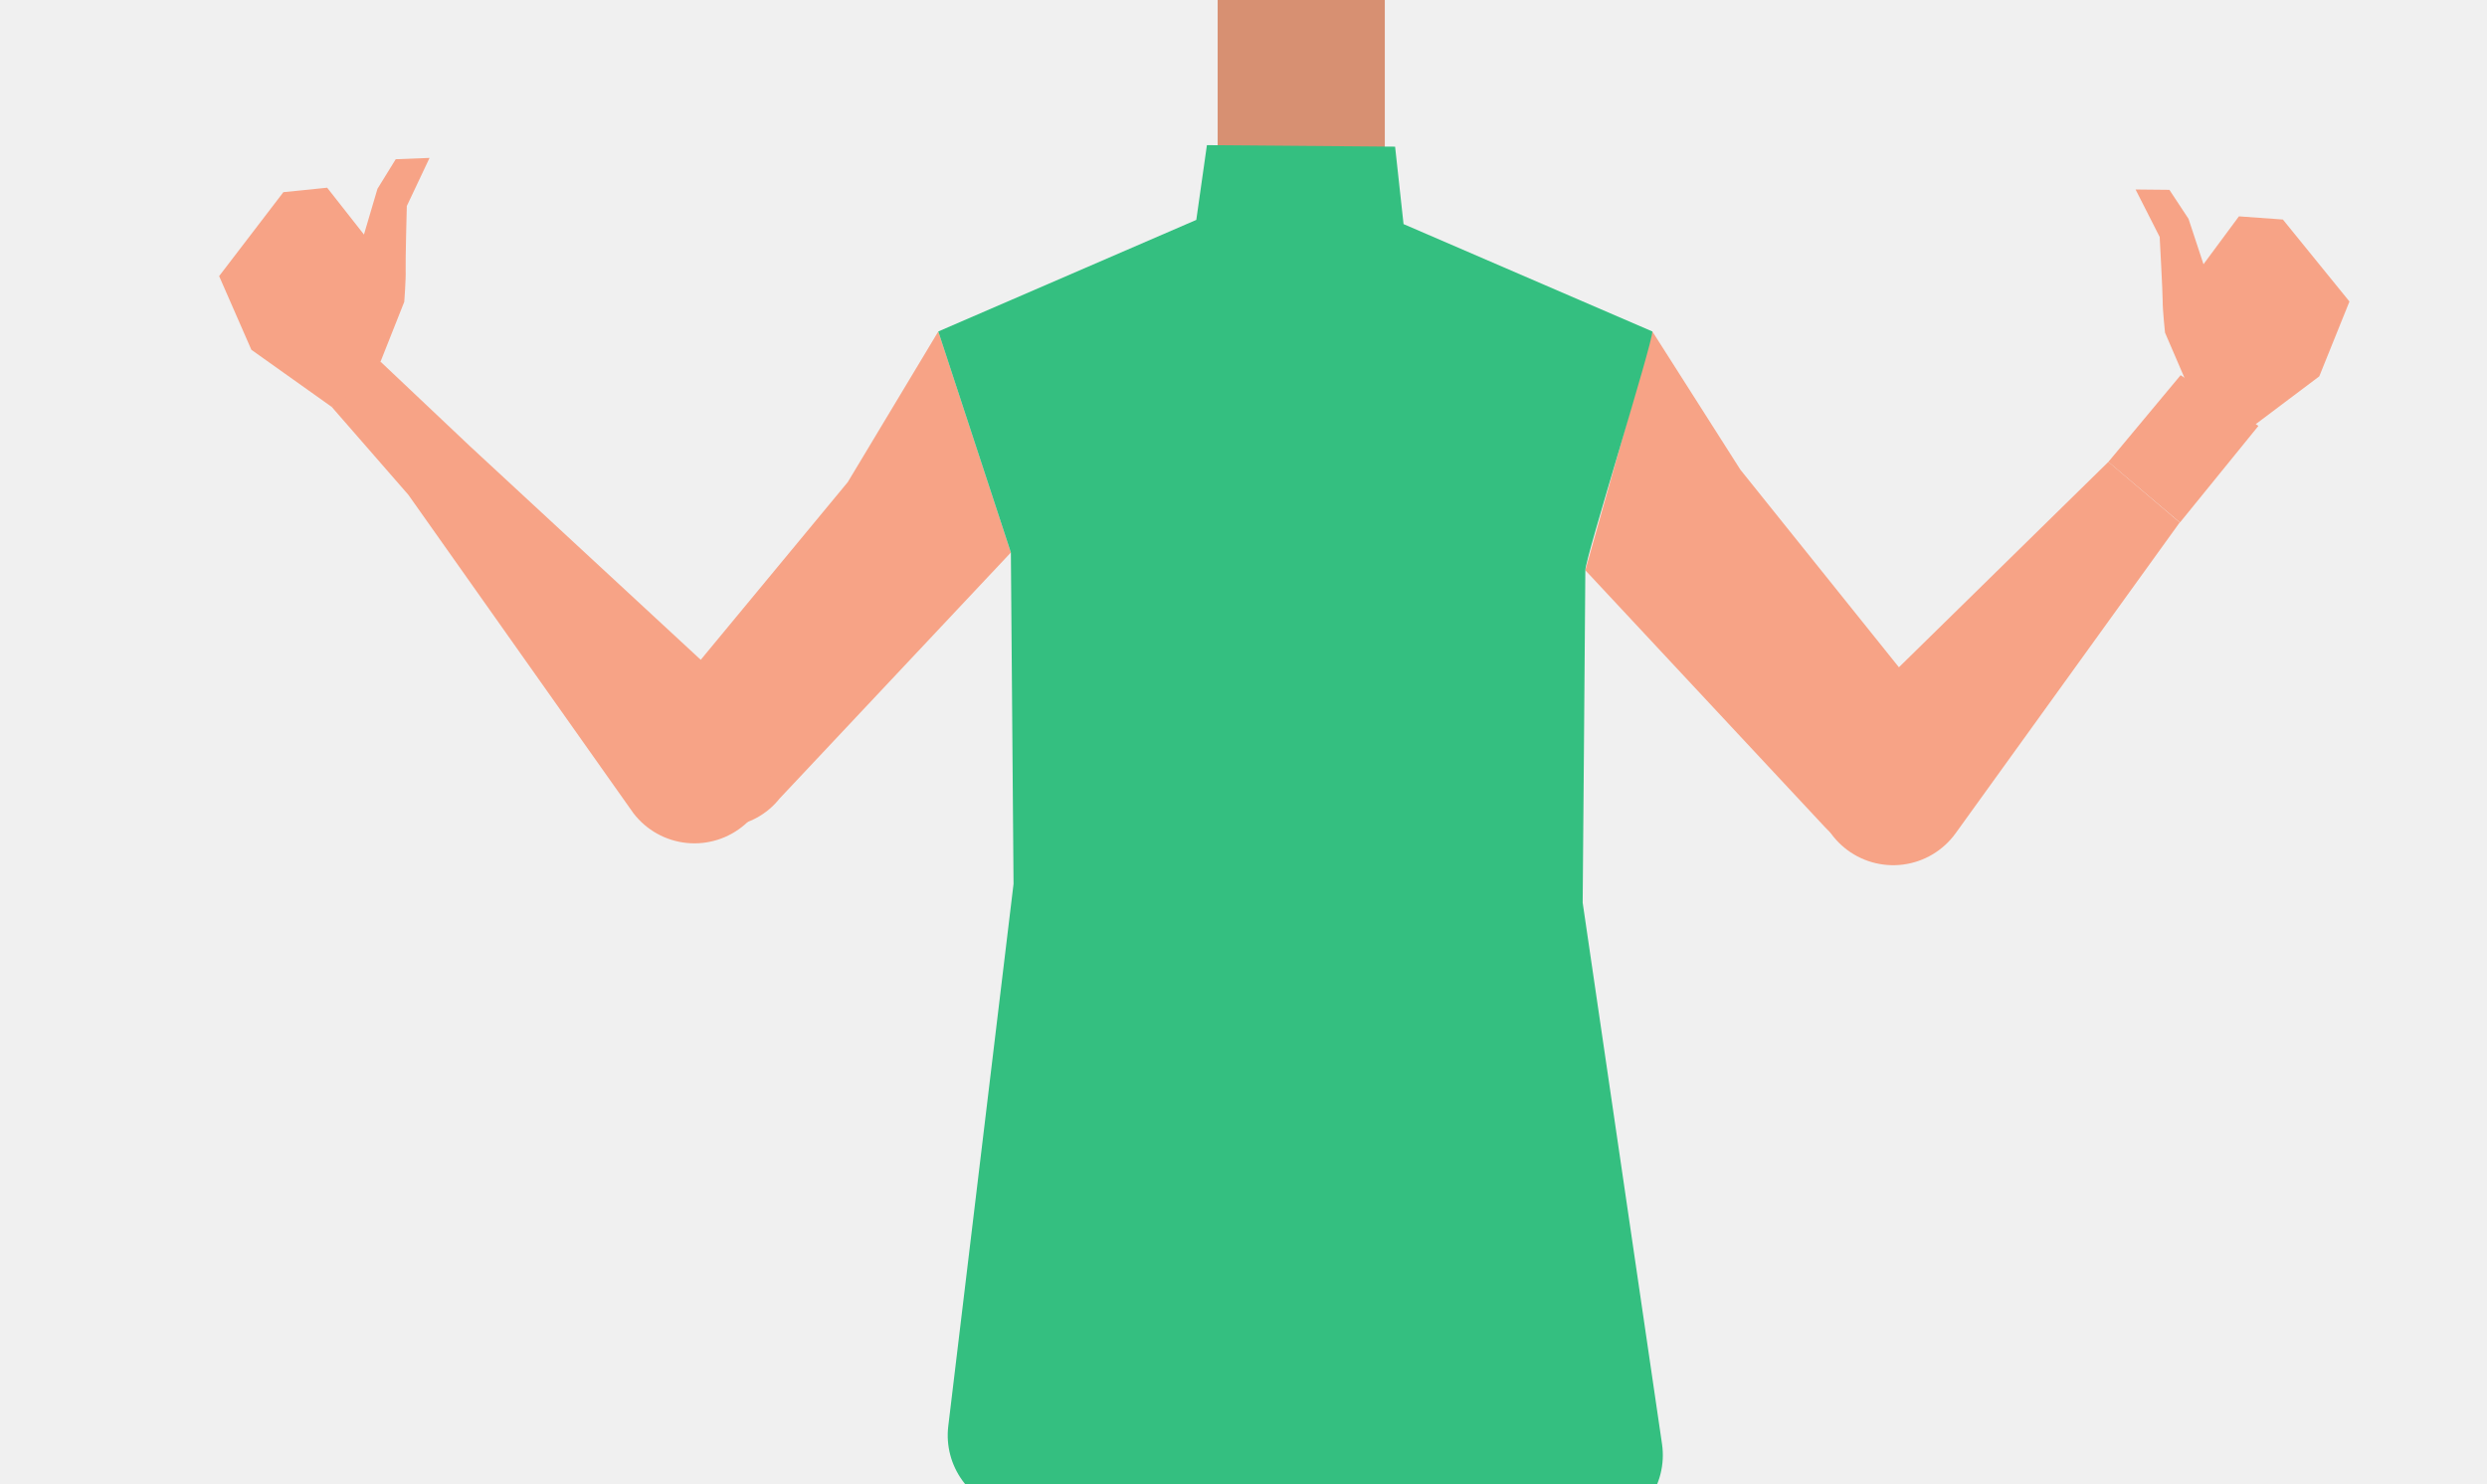
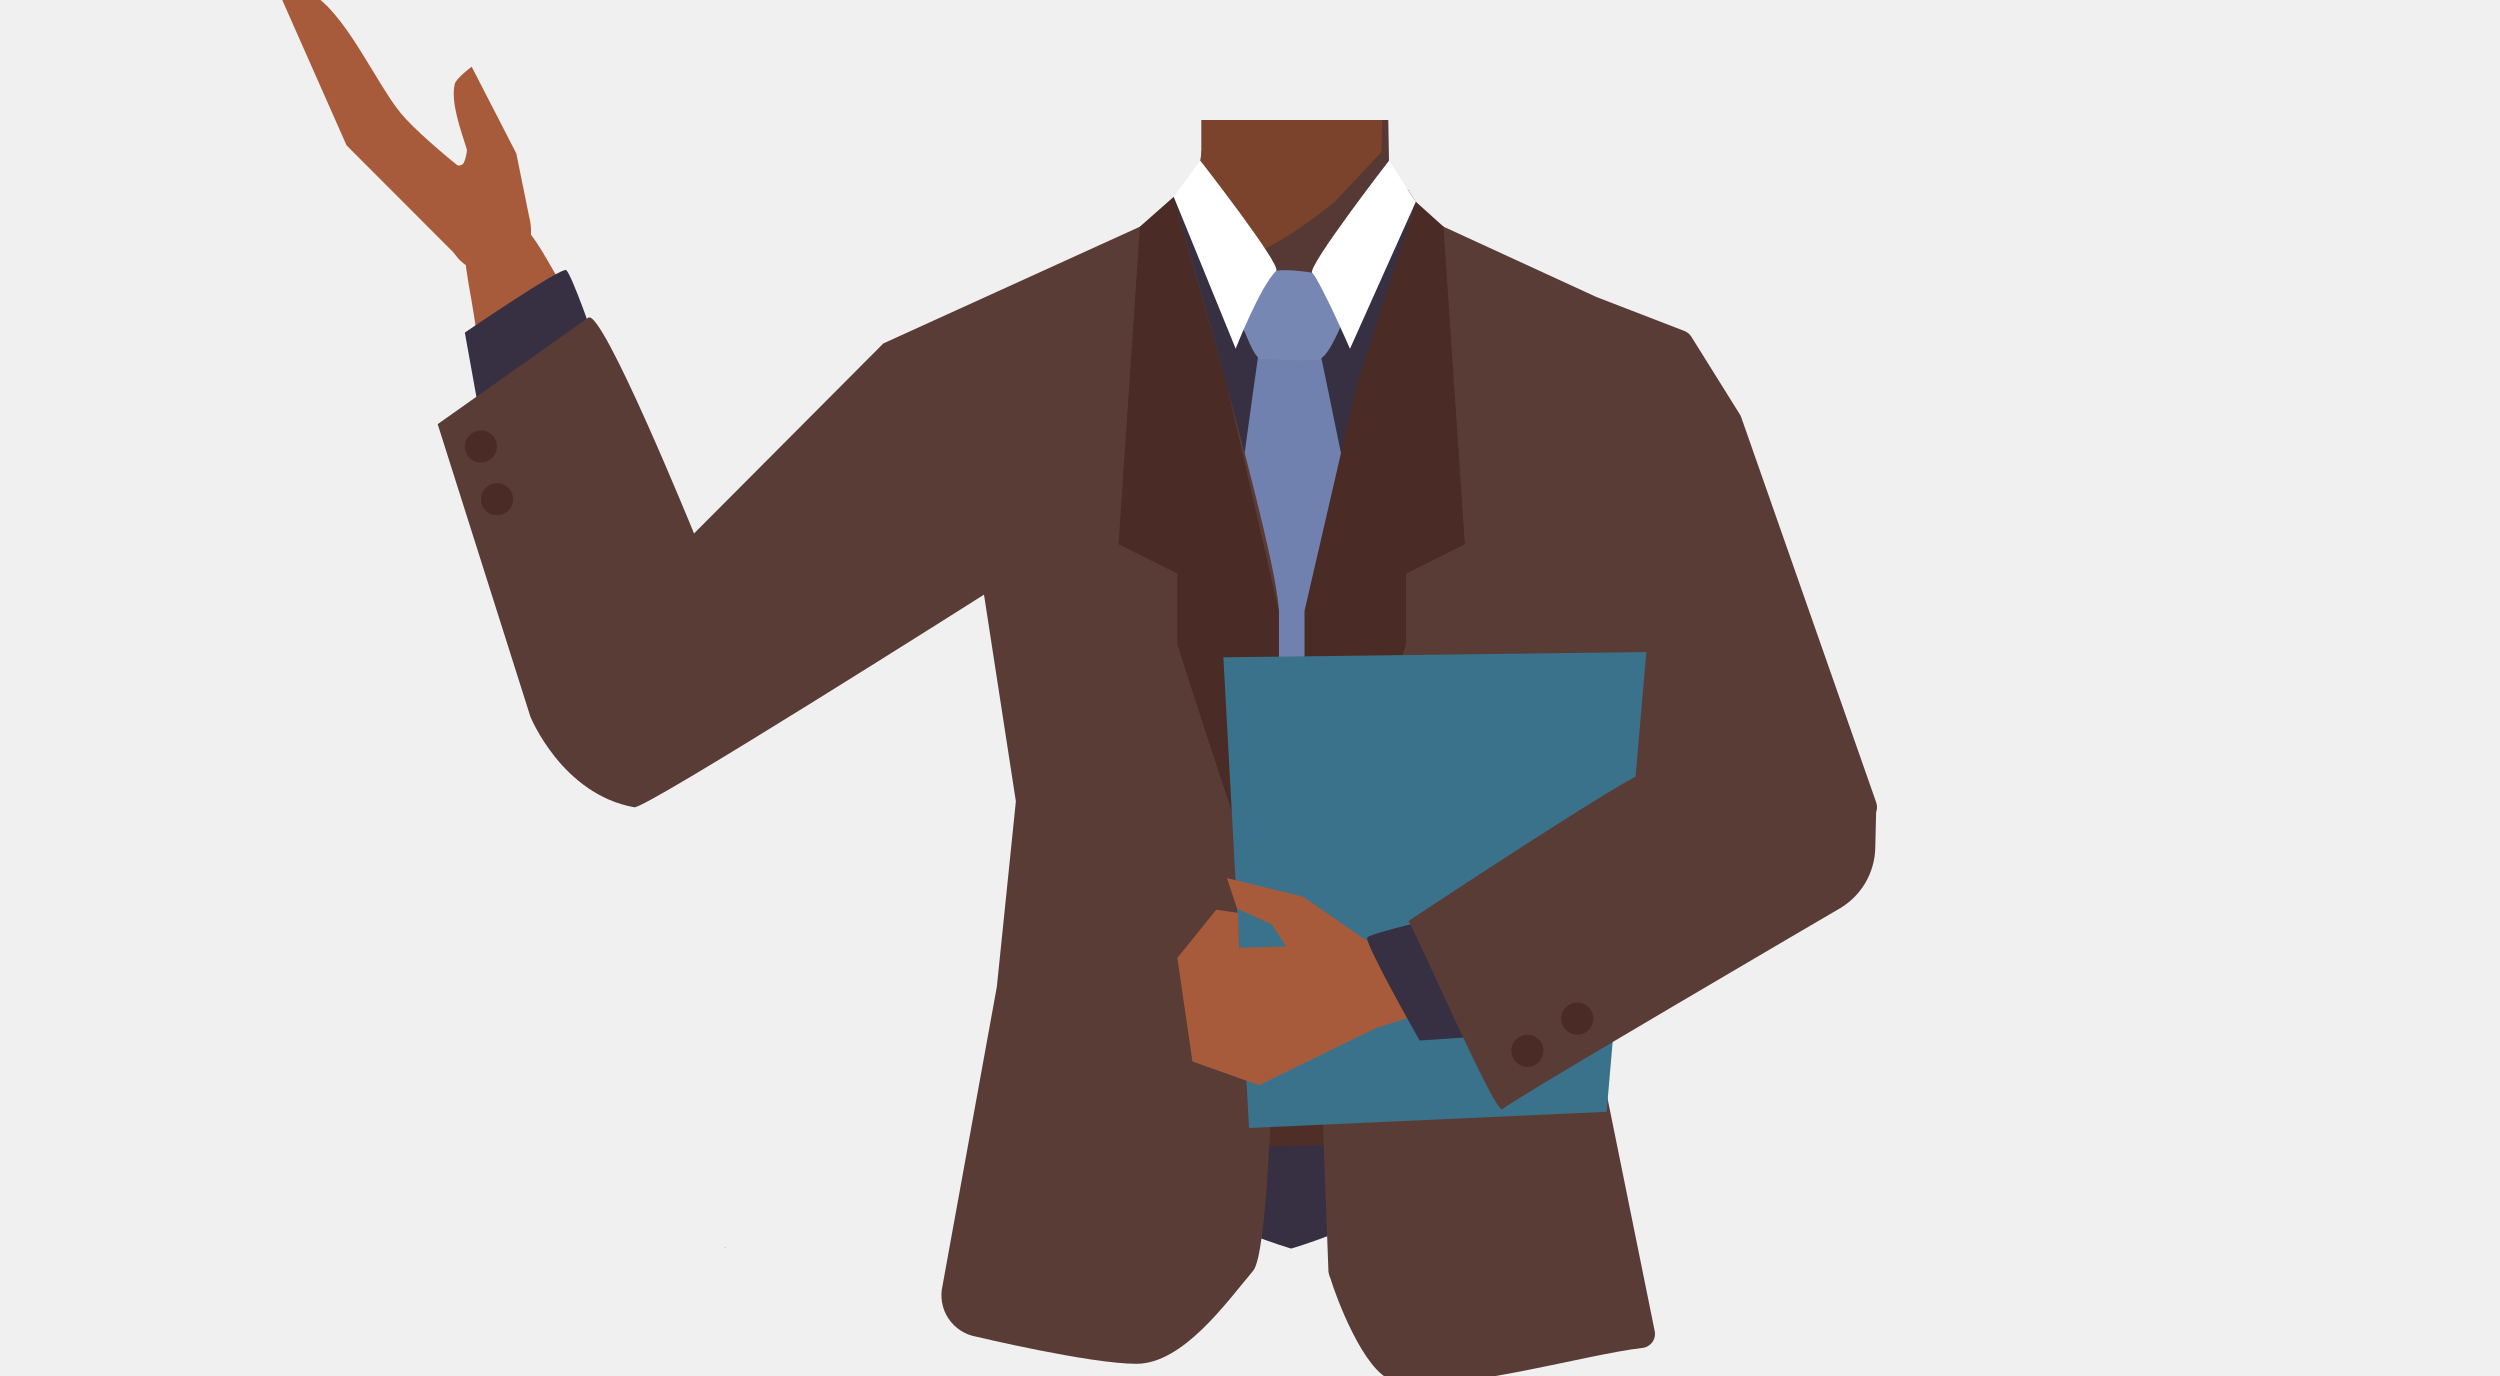
- <svg xmlns="http://www.w3.org/2000/svg" id="Calque_1" data-name="Calque 1" viewBox="0 0 588 350.84">
+ <svg xmlns="http://www.w3.org/2000/svg" id="Calque_1" data-name="Calque 1" viewBox="0 0 728 400.56">
  <defs>
-     <style>.cls-1{fill:#375d63;}.cls-2{fill:#d79072;}.cls-3{fill:#f7a386;}.cls-4{fill:#34bf80;}</style>
+     <style>.cls-1{fill:#563935;}.cls-2{fill:#7b432b;}.cls-3{fill:none;stroke:#000;stroke-miterlimit:10;stroke-width:3px;}.cls-4{fill:#372f42;}.cls-5{fill:#a85b3b;}.cls-6{fill:#4e2e27;}.cls-7{fill:#634b47;}.cls-8{fill:#7081af;}.cls-9{fill:#5a3c36;}.cls-10{fill:#4b2b25;}.cls-11{fill:#7787b3;}.cls-12{fill:#fff;}.cls-13{fill:#39728a;}</style>
  </defs>
-   <path class="cls-1" d="M381.83,317.32c-23.32,2.49-44.51,10-69.8,18.32,0,0-11.55.45-10.77-.15l-70.83-16.58,5.92-58.41a20.89,20.89,0,0,1,20.78-18.78H357a20.88,20.88,0,0,1,20.83,19.41Z" />
-   <rect class="cls-2" x="287.89" width="39.52" height="47.38" />
-   <path class="cls-3" d="M159.19,191.44h0a17.66,17.66,0,0,0,25.11-2.59L239,130.65,221.84,78.38,200.44,114l-43.56,52.65A17.66,17.66,0,0,0,159.19,191.44Z" />
-   <path class="cls-3" d="M390.67,78.38l20.81,32.69,48.23,60.12a18.67,18.67,0,0,1-2.07,25.57h0a18.68,18.68,0,0,1-26.15-1.15l-56.67-60.76Z" />
-   <path class="cls-3" d="M498.48,109.22l-60.86,59.69-5,7.26a18.17,18.17,0,0,0,3.44,24.28h0a18.18,18.18,0,0,0,26.29-3.39l53-73.52" />
-   <polyline class="cls-3" points="515.41 123.55 533.96 100.71 515.56 88.72 498.48 109.22" />
-   <path class="cls-4" d="M390.67,78.38c0,3-15.85,53.5-15.85,56.47s-.63,78.61-.63,78.61l18.76,128a18.22,18.22,0,0,1-15.62,20.7s-53.09,10.13-71,9.45c-17.32-.66-67.82-14.38-67.82-14.38a18.23,18.23,0,0,1-14.31-20l15.43-128.21L239,130.65,221.84,78.38l61-26.38,2.51-17.68,44.49.36,2,18.31Z" />
-   <path class="cls-3" d="M78.43,96.22,90,85.55l21.15,20h0l62.56,57.91,5.18,7.11a18.17,18.17,0,0,1-2.75,24.37h0a18.17,18.17,0,0,1-26.37-2.63L96.54,117Z" />
-   <path class="cls-3" d="M78.43,96.22c1.59-.51,10.27-7.5,10.27-7.5l6.88-17.35s.41-5.51.33-7.41.27-15.24.27-15.24l5.38-11.38-8,.31-4.32,7L86.05,55.46l-8.7-11.07L67,45.44,51.81,65.29l7.62,17.42Z" />
-   <path class="cls-3" d="M529.73,103c-1.6-.47-10.48-7.2-10.48-7.2l-7.38-17.15s-.57-5.49-.55-7.4-.71-15.23-.71-15.23l-5.7-11.21,8,.08,4.52,6.85,3.54,10.74,8.38-11.32,10.39.75,15.74,19.39L548.34,89Z" />
+   <polygon points="211.07 363.42 211.17 363.38 211.07 363.32 211.07 363.42" />
+   <polygon points="211.17 363.38 211.27 363.42 211.27 363.32 211.17 363.38" />
+   <polygon points="211.07 363.42 211.17 363.38 211.07 363.32 211.07 363.42" />
+   <polygon points="211.17 363.38 211.27 363.42 211.27 363.32 211.17 363.38" />
+   <path class="cls-1" d="M403.5,34.94l0,2.19.09,7.15a28.41,28.41,0,0,0,15.82,25.13L460,89.51a29.35,29.35,0,0,0,3.16,1.34c6.67,2.37,33.9,13.5,33.53,36.84-.6,38.39-26.2,33.18-36.86,42.3-12.58,10.77-8.27,50-17.18,64-2.45,3.84-11.36,10.11-15.8,9.09-12.51-2.88-24-30.73-34.77-37.73-6.33-4.12-23.57-3.63-30.19,0-11.25,6.16-22.27,34.85-34.77,37.73-4.44,1-13.35-5.25-15.8-9.09-8.91-14-4.6-53.23-17.19-64-10.65-9.12-36.25-3.91-36.86-42.3-.41-26.59,35-37.33,35-37.33l40.15-19.92a31.57,31.57,0,0,0,17.39-25.19c0-.28.05-.57.07-.87s0-.52.05-.8,0-.31,0-.47c0-.39,0-.77,0-1.16V39.67l0-4.73" />
+   <polyline class="cls-1" points="404.27 34.94 404.55 51.16 405.1 82.87 377.6 115.37 350.42 82.87 350.62 71.14 351.25 34.94" />
+   <path class="cls-2" d="M402.47,34.94l-.2,9.35L388.8,58.61S365.26,78.4,357.15,74.47c-2-1-4.28-2.14-6.53-3.33-5.45-2.9-10.66-5.87-10.66-5.87a18.69,18.69,0,0,0,1.81-1.94,38.43,38.43,0,0,0,7.77-16.55c0-.15.06-.31.08-.46a.5.5,0,0,1,0-.12c0-.32.1-.63.13-1s.05-.57.07-.87,0-.52.05-.8,0-.31,0-.47c0-.67,0-1.38,0-2.11V39.67l0-1.89c0-1,0-1.92,0-2.84h0" />
+   <path class="cls-3" d="M437,120.15c-1.32,27.65,17.73,53.52,17.73,53.52s31.16,53.91,41.27,72c4.76,8.54,14.38,26.53,36,15.24h0c17.85-9.3,11.87-28.08,8.12-36.69-7.62-17.52-26.77-51.42-31.2-69.79-3.3-13.69-3.05-36.07-20.88-52.3,0,0-13.14-14.88-31.88-7.74l-.74.28A28.69,28.69,0,0,0,437,120.15Z" />
+   <path class="cls-4" d="M446.58,290.2c-.88-4-5.67-25.27-5.61-33.83.06-9.17,4-27.7,1.8-36.65-9.77-39.58-123.53-39.65-133.32,0-2.21,8.95,1.74,27.48,1.8,36.65.06,8.56-4.73,29.82-5.61,33.83-11,50.33,70.35,73.38,70.35,73.38S457.62,340.53,446.58,290.2Z" />
+   <path class="cls-5" d="M188.35,228.69c-19.57,3.61-29.92-17.66-33.22-25.61s-6.06-25.49-7.44-34.11c-3.52-22.07-6.59-59.59-10.33-81.12-2.47-14.16-4.17-21.56,4.46-25.54,7.85-3.62,14.78,8.63,17.55,13.41,11.41,19.64,34.2,57.75,42.72,80.21,3.49,9.22,8.84,28.52,9.15,38.38C212.09,221.89,194,227.64,188.35,228.69Z" />
+   <path class="cls-3" d="M314.56,138.42c-11.91,25-40.94,38.77-40.94,38.77s-53,32.77-70.43,44c-8.23,5.28-25.21,16.58-38.95-3.61h0c-11.33-16.63,2.81-30.35,10.19-36.17,15-11.83,47.91-32.64,60.5-46.74,9.38-10.49,19.75-30.33,43.13-36.2,0,0,18.61-6.9,31.75,8.26l.52.59a28.71,28.71,0,0,1,4.23,31.14Z" />
+   <polygon class="cls-6" points="297.55 335.17 299.05 312.67 454.05 312.67 456.05 332.17 297.55 335.17" />
+   <path class="cls-7" d="M542.91,228.57c-9-17.73-32.22-13-40.53-10.8s-23.93,10.69-31.61,14.83c-19.66,10.63-51.32,31-70.69,41.12-12.73,6.66-19.64,9.8-17.55,19.08,1.9,8.43,15.84,6.48,21.31,5.78,22.54-2.89,66.64-8,89.65-14.86,9.45-2.83,28-10.32,36-16.08C551.94,251.55,545.53,233.72,542.91,228.57Z" />
+   <path class="cls-5" d="M154.45,64.91l-4.1-20.22-13-25.27s-4.55,3.35-4.94,5.07c-1.24,5.4,1.88,13.66,3.51,18.94.22.71-.59,4-1.2,4.4-2.5,1.69-7.27-2.56-7.27-2.56L137.8,63.06Z" />
+   <path class="cls-5" d="M149.25,60.77,133,74.47,100.91,42.32,81.43-1.7s6.57-1.38,8.5-.49C100,2.43,109.65,24.54,116.74,33,124.39,42.22,149.25,60.77,149.25,60.77Z" />
+   <ellipse class="cls-5" cx="142.51" cy="67.18" rx="12.15" ry="12.1" transform="translate(-13.85 47.83) rotate(-18.18)" />
+   <path class="cls-4" d="M325.86,75.35C327.2,74,343.28,55,344.75,55c.66,0,13.76,31.63,29,32.06C392.23,87.61,409.87,55,409.87,55l8.95,14,5,160.52-98,1.34Z" />
+   <path class="cls-4" d="M140.94,127.85l-5.58-31s28-19.12,29.5-18.2,8.45,20.93,8.45,20.93Z" />
+   <path class="cls-8" d="M366.37,103.68l18.28-.05s14.22,67.75,13.56,69.8-9.29,53.37-9.16,54.6-12.59,16-12.59,16S363.68,225.57,363,223.52s-4.67-46.4-5.68-48S366.37,103.68,366.37,103.68Z" />
+   <path class="cls-9" d="M464,299.56l17.85,88.05a4.11,4.11,0,0,1-3.58,4.91c-16.61,1.83-58,14-72.66,9.57-8.54-2.57-16.69-24.82-18.14-29.69a8.26,8.26,0,0,1-.62-2c-.54-15.51-6.79-169.83-4.13-191.85s22.17-89.8,27.13-111.91c.57-2.56,1.16-4.93,1.16-4.93l53.74,24.72.24.1,25.53,9.86a4.14,4.14,0,0,1,2,1.66l14.14,22.65a4.11,4.11,0,0,1,.39.82l39.3,112.15a4.12,4.12,0,0,1-2.16,5.1L460.3,277.68a4.12,4.12,0,0,0-2.15,5.11L463.88,299A3.8,3.8,0,0,1,464,299.56Z" />
+   <path class="cls-9" d="M342.84,61.06s29.53,101.36,29.53,116.87.32,182.89-7.45,192.11-20.44,27.1-34,27.1-46.58-7.89-46.58-7.89a12.25,12.25,0,0,1-9.87-14.9l15.81-87,5.54-54-9.28-60.19S188,235.67,184.71,235.08c-21.11-3.77-30.26-26.39-30.26-26.39l-27-85.18s42.67-30.15,43.85-31c4-3,30.8,62.84,30.8,62.84L257.24,100Z" />
+   <path class="cls-10" d="M341.78,57.31,331.94,66l-6.23,92.5,17.13,8.55v20.61s26,81.88,27.58,79.39,2-75.86,2-75.86V177.93l-15.1-65.49Z" />
+   <path class="cls-11" d="M361.45,94.7c.92-1.76,6.73-13.21,8.88-15.3,1.69-1.64,11.76,0,11.76,0L391,93.58s-3.71,9.6-6.57,10.94c-1.48.7-8.8.41-17.22,0C365,104.41,362.28,95.38,361.45,94.7Z" />
+   <path class="cls-10" d="M412.28,58.74,420.34,66l6.23,92.5-17.13,8.55v20.61s-26,81.88-27.57,79.39-2-75.86-2-75.86V177.93L395,112.44Z" />
+   <path class="cls-12" d="M404.48,46.78l7.8,12-19.17,42.79s-7.76-18-11-22.13C380.65,77.59,404.48,46.78,404.48,46.78Z" />
+   <polygon class="cls-13" points="356.24 191.41 363.72 328.47 467.85 323.75 479.41 189.87 356.24 191.41" />
+   <path class="cls-12" d="M349.53,46.78l-7.75,10.53,18.05,44.22s7.05-18,11.79-22.67C373.28,77.24,349.53,46.78,349.53,46.78Z" />
+   <polygon class="cls-5" points="399.06 274.68 379.49 261.14 357.27 255.7 360.23 264.56 370.42 269.27 374.54 275.61 360.83 275.99 360.51 265.83 354.17 264.93 342.84 278.95 347.25 309.11 366.6 316.01 400.77 299.33 410.65 296.21 431.02 291.21 413.93 270.26 405.07 273.79 399.06 274.68" />
+   <path class="cls-4" d="M444.77,300.85,413.4,303s-16.3-28.67-15.23-30,21.65-6,21.65-6Z" />
+   <path class="cls-9" d="M410.14,268.21c2.67,4.21,25.49,56.87,27.36,54.77s98.19-58.42,98.19-58.42l.23-.13a21,21,0,0,0,10.16-17.52l.29-12.21s-21.82-19.2-24.13-19.2-39.28,9.66-42.66,9.26S410.14,268.21,410.14,268.21Z" />
+   <circle class="cls-10" cx="140.04" cy="130.02" r="4.68" />
+   <circle class="cls-10" cx="144.73" cy="145.37" r="4.68" />
+   <circle class="cls-10" cx="459.3" cy="296.61" r="4.68" />
+   <circle class="cls-10" cx="444.77" cy="305.98" r="4.68" />
</svg>
